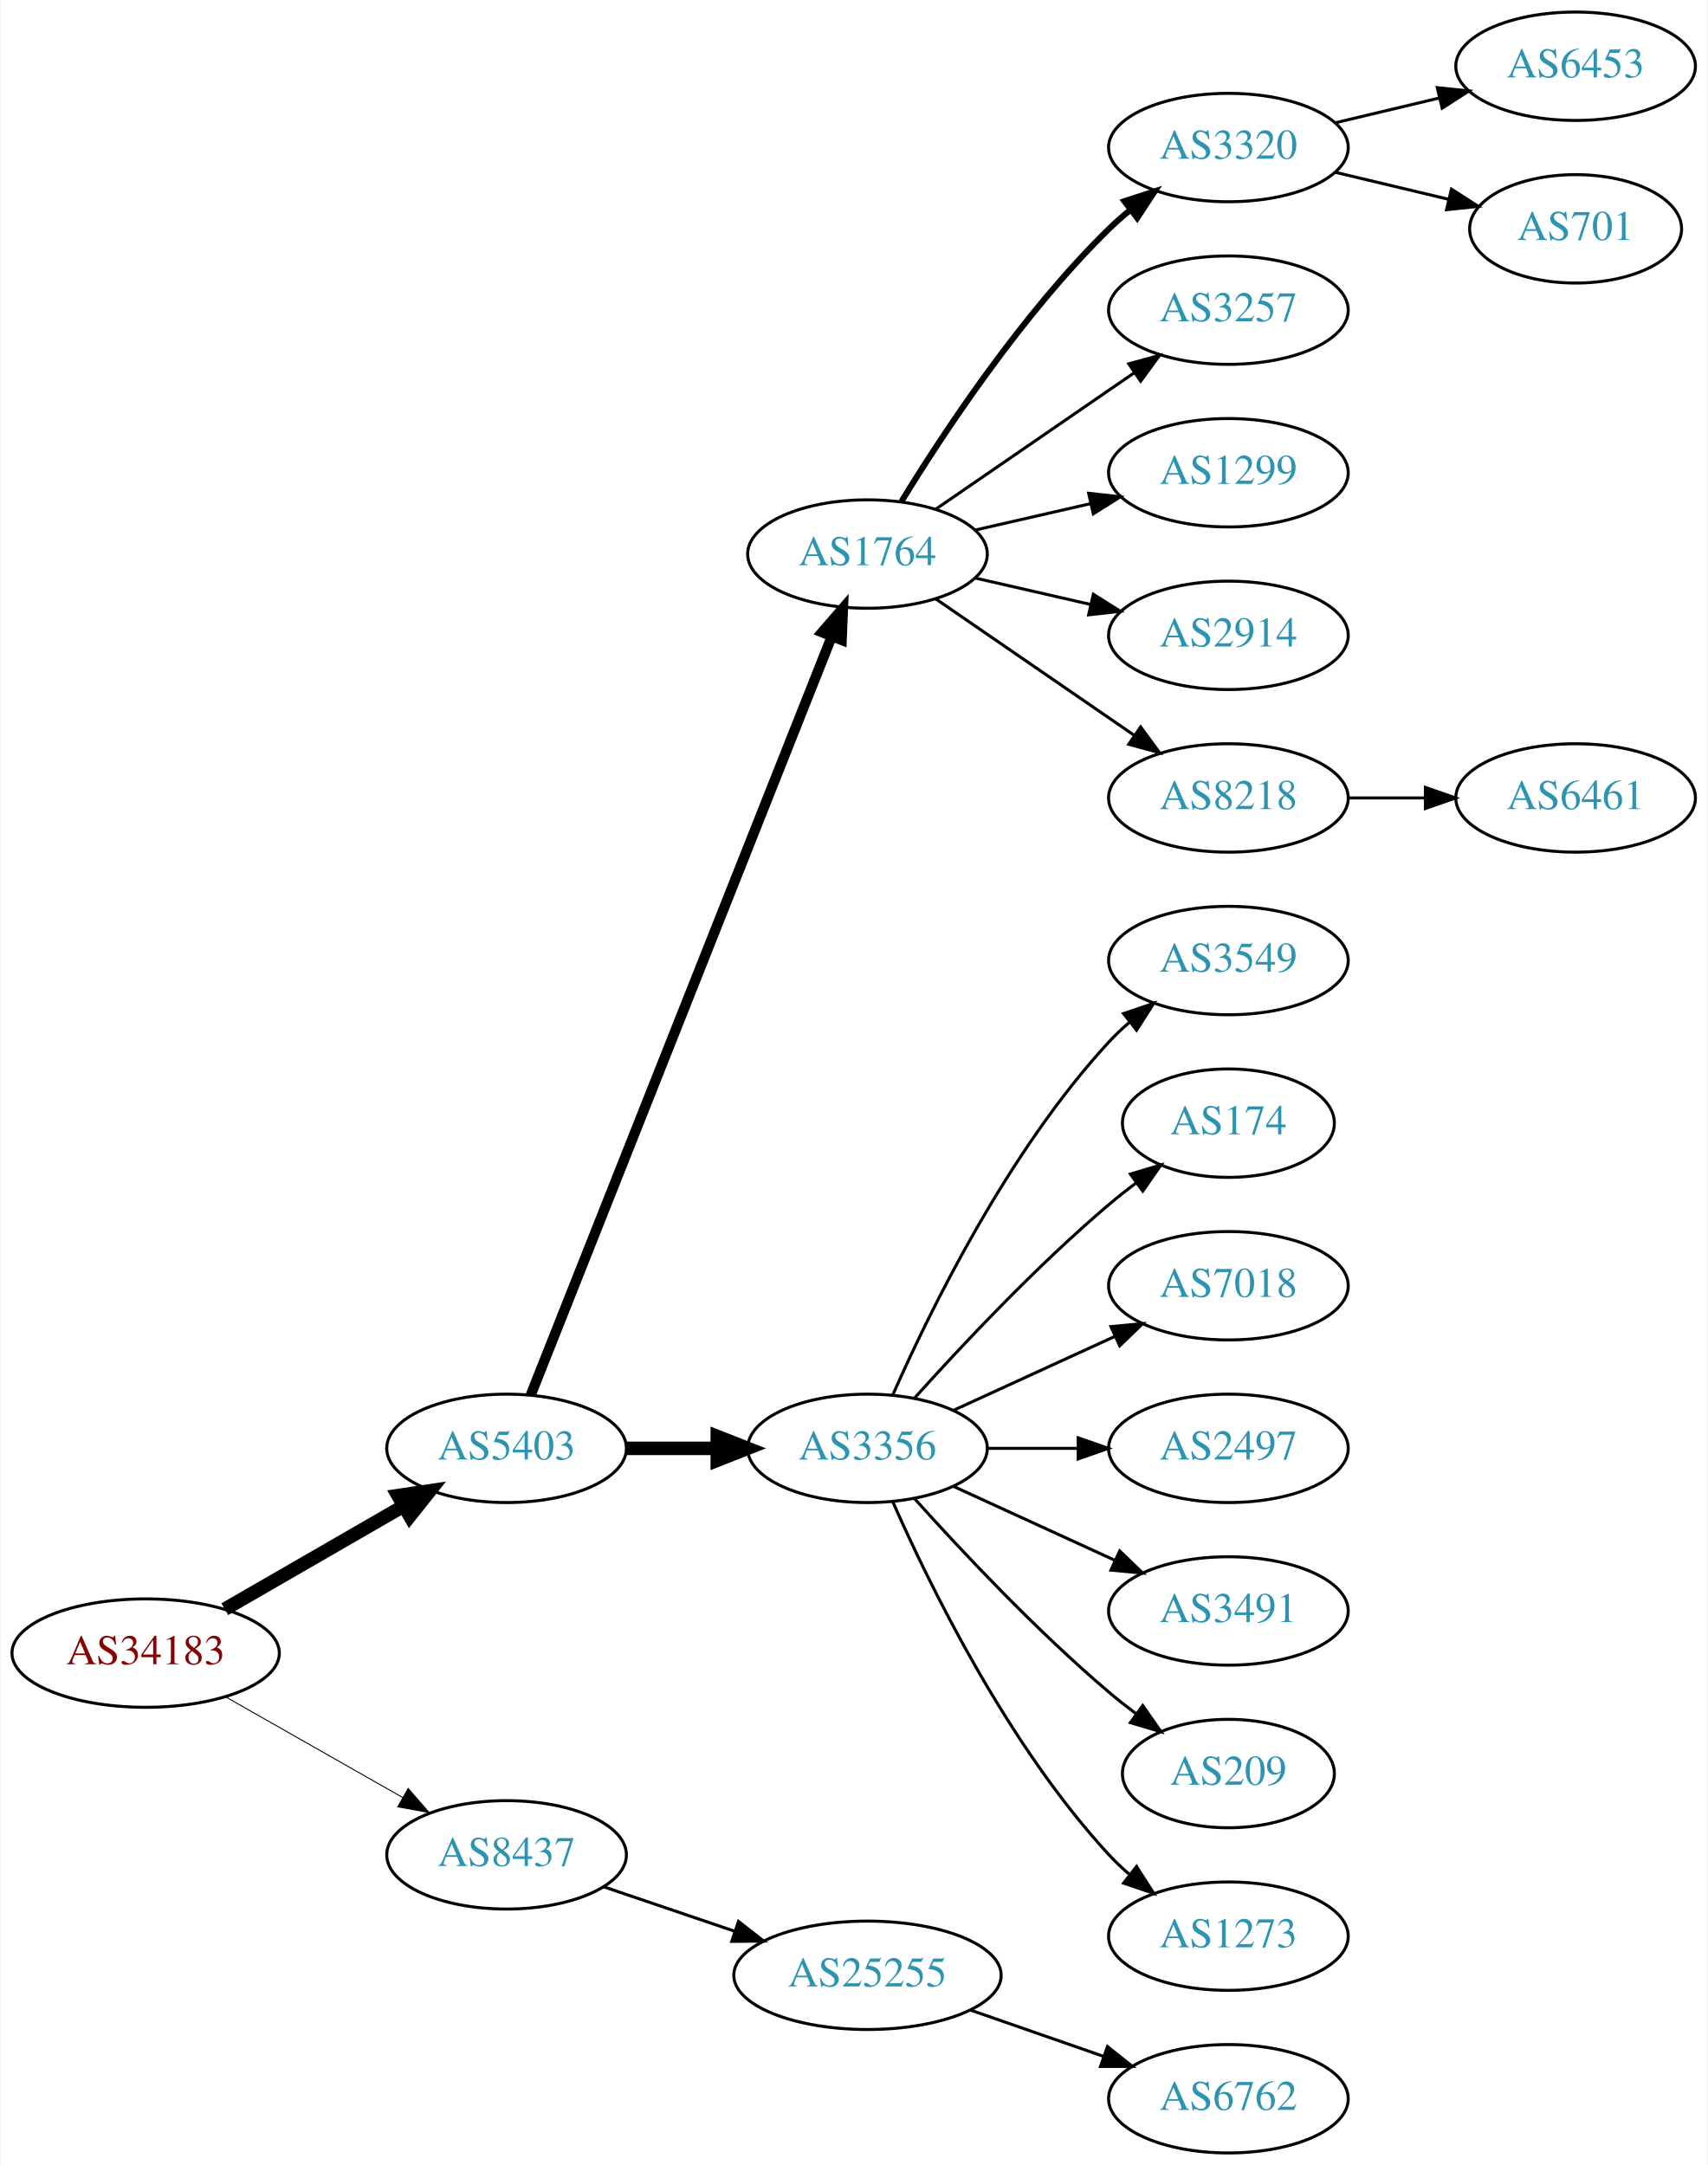
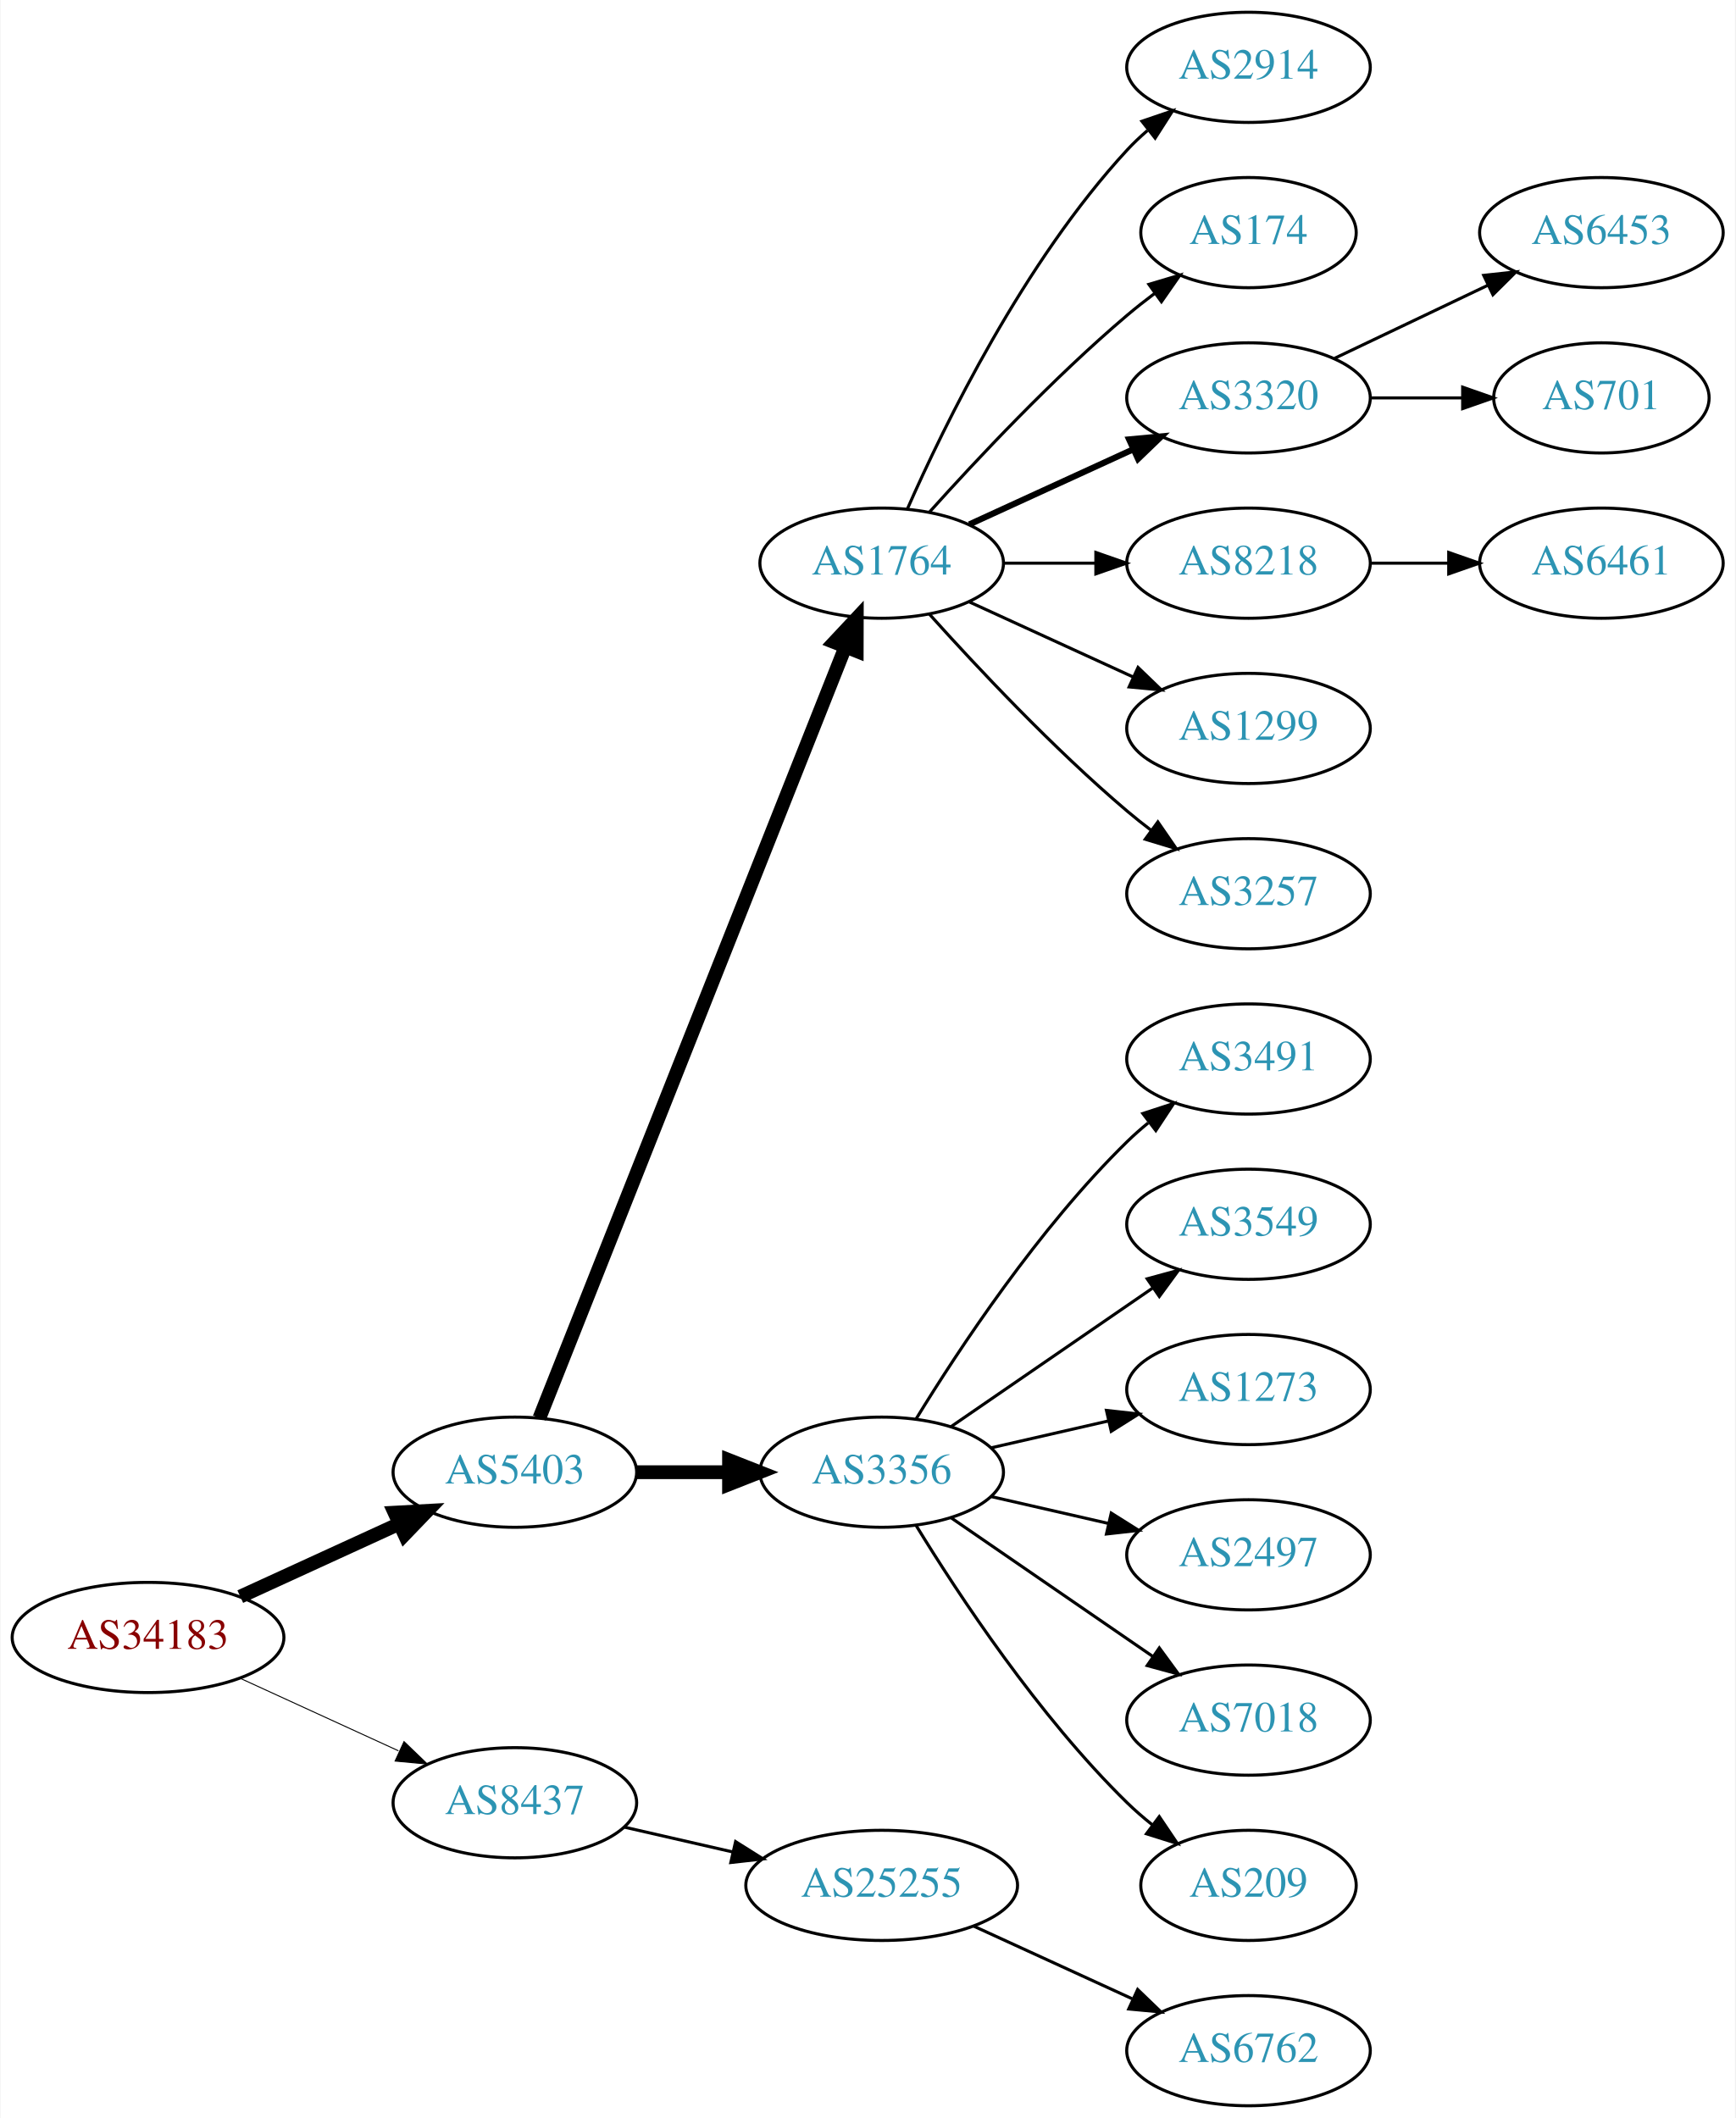
- <svg xmlns="http://www.w3.org/2000/svg" xmlns:xlink="http://www.w3.org/1999/xlink" width="567pt" height="719pt" viewBox="0.00 0.00 566.66 719.00">
-   <g id="graph0" class="graph" transform="scale(1 1) rotate(0) translate(4 715)">
-     <polygon fill="white" stroke="none" points="-4,4 -4,-715 562.663,-715 562.663,4 -4,4" />
+ <svg xmlns="http://www.w3.org/2000/svg" xmlns:xlink="http://www.w3.org/1999/xlink" width="567pt" height="692pt" viewBox="0.00 0.00 566.66 692.00">
+   <g id="graph0" class="graph" transform="scale(1 1) rotate(0) translate(4 688)">
+     <polygon fill="white" stroke="none" points="-4,4 -4,-688 562.663,-688 562.663,4 -4,4" />
    <g id="node1" class="node">
      <g id="a_node1">
        <a xlink:href="/asn/34183" xlink:title="AS34183 ~ AUSTRIA [AT]">
-           <ellipse fill="#ffffff" stroke="black" cx="44.196" cy="-166" rx="44.393" ry="18" />
-           <text text-anchor="middle" x="44.196" y="-162.3" font-family="Times,serif" font-size="14.00" fill="#880000">AS34183</text>
+           <ellipse fill="#ffffff" stroke="black" cx="44.196" cy="-153" rx="44.393" ry="18" />
+           <text text-anchor="middle" x="44.196" y="-149.3" font-family="Times,serif" font-size="14.00" fill="#880000">AS34183</text>
        </a>
      </g>
    </g>
    <g id="node2" class="node">
      <g id="a_node2">
        <a xlink:href="/asn/5403" xlink:title="AS5403 ~ AS5403 [AT]">
-           <ellipse fill="#ffffff" stroke="black" cx="164.039" cy="-234" rx="39.794" ry="18" />
-           <text text-anchor="middle" x="164.039" y="-230.3" font-family="Times,serif" font-size="14.00" fill="#2c94b3">AS5403</text>
+           <ellipse fill="#ffffff" stroke="black" cx="164.039" cy="-207" rx="39.794" ry="18" />
+           <text text-anchor="middle" x="164.039" y="-203.3" font-family="Times,serif" font-size="14.00" fill="#2c94b3">AS5403</text>
        </a>
      </g>
    </g>
    <g id="edge1" class="edge">
-       <path fill="none" stroke="black" stroke-width="4.5" d="M70.476,-180.588C87.796,-190.582 110.947,-203.941 129.763,-214.799" />
-       <polygon fill="black" stroke="black" stroke-width="4.5" points="127.978,-218.314 138.607,-219.902 131.914,-211.493 127.978,-218.314" />
+       <path fill="none" stroke="black" stroke-width="4.5" d="M74.326,-166.348C89.937,-173.502 109.335,-182.391 126.007,-190.03" />
+       <polygon fill="black" stroke="black" stroke-width="4.5" points="124.727,-193.775 135.459,-194.362 128.008,-186.616 124.727,-193.775" />
    </g>
    <g id="node3" class="node">
      <g id="a_node3">
        <a xlink:href="/asn/8437" xlink:title="AS8437 ~ Hutchison Drei Austria GmbH [AT]">
          <ellipse fill="#ffffff" stroke="black" cx="164.039" cy="-99" rx="39.794" ry="18" />
          <text text-anchor="middle" x="164.039" y="-95.3" font-family="Times,serif" font-size="14.00" fill="#2c94b3">AS8437</text>
        </a>
      </g>
    </g>
    <g id="edge2" class="edge">
-       <path fill="none" stroke="black" stroke-width="0.321" d="M70.766,-151.462C87.985,-141.672 110.871,-128.66 129.542,-118.045" />
-       <polygon fill="black" stroke="black" stroke-width="0.321" points="131.363,-121.036 138.326,-113.05 127.903,-114.95 131.363,-121.036" />
+       <path fill="none" stroke="black" stroke-width="0.321" d="M74.326,-139.652C89.937,-132.498 109.335,-123.609 126.007,-115.97" />
+       <polygon fill="black" stroke="black" stroke-width="0.321" points="127.826,-118.986 135.459,-111.638 124.91,-112.622 127.826,-118.986" />
    </g>
    <g id="node4" class="node">
      <g id="a_node4">
        <a xlink:href="/asn/1764" xlink:title="AS1764 ~ NEXTLAYER-AS [AT]">
-           <ellipse fill="#ffffff" stroke="black" cx="283.881" cy="-531" rx="39.794" ry="18" />
-           <text text-anchor="middle" x="283.881" y="-527.3" font-family="Times,serif" font-size="14.00" fill="#2c94b3">AS1764</text>
+           <ellipse fill="#ffffff" stroke="black" cx="283.881" cy="-504" rx="39.794" ry="18" />
+           <text text-anchor="middle" x="283.881" y="-500.3" font-family="Times,serif" font-size="14.00" fill="#2c94b3">AS1764</text>
        </a>
      </g>
    </g>
    <g id="edge3" class="edge">
-       <path fill="none" stroke="black" stroke-width="3.375" d="M172.057,-251.689C191.824,-301.507 248.066,-443.254 271.944,-503.436" />
-       <polygon fill="black" stroke="black" stroke-width="3.375" points="268.809,-505.024 275.75,-513.028 275.315,-502.442 268.809,-505.024" />
+       <path fill="none" stroke="black" stroke-width="4.5" d="M172.057,-224.689C191.824,-274.507 248.066,-416.254 271.944,-476.436" />
+       <polygon fill="black" stroke="black" stroke-width="4.5" points="268.402,-478.185 275.75,-486.028 275.722,-475.281 268.402,-478.185" />
    </g>
    <g id="node5" class="node">
      <g id="a_node5">
        <a xlink:href="/asn/3356" xlink:title="AS3356 ~ Level 3 Parent, LLC [US]">
-           <ellipse fill="#ffffff" stroke="black" cx="283.881" cy="-234" rx="39.794" ry="18" />
-           <text text-anchor="middle" x="283.881" y="-230.3" font-family="Times,serif" font-size="14.00" fill="#2c94b3">AS3356</text>
+           <ellipse fill="#ffffff" stroke="black" cx="283.881" cy="-207" rx="39.794" ry="18" />
+           <text text-anchor="middle" x="283.881" y="-203.3" font-family="Times,serif" font-size="14.00" fill="#2c94b3">AS3356</text>
        </a>
      </g>
    </g>
    <g id="edge4" class="edge">
-       <path fill="none" stroke="black" stroke-width="4.5" d="M203.951,-234C213.505,-234 223.854,-234 233.817,-234" />
-       <polygon fill="black" stroke="black" stroke-width="4.5" points="234.009,-237.938 244.009,-234 234.009,-230.063 234.009,-237.938" />
+       <path fill="none" stroke="black" stroke-width="4.5" d="M203.951,-207C213.505,-207 223.854,-207 233.817,-207" />
+       <polygon fill="black" stroke="black" stroke-width="4.5" points="234.009,-210.938 244.009,-207 234.009,-203.063 234.009,-210.938" />
    </g>
    <g id="node21" class="node">
      <g id="a_node21">
        <a xlink:href="/asn/25255" xlink:title="AS25255 ~ ==&gt; TELE2 AUSTRIA &lt;== [AT]">
-           <ellipse fill="#ffffff" stroke="black" cx="283.881" cy="-59" rx="44.393" ry="18" />
-           <text text-anchor="middle" x="283.881" y="-55.3" font-family="Times,serif" font-size="14.00" fill="#2c94b3">AS25255</text>
+           <ellipse fill="#ffffff" stroke="black" cx="283.881" cy="-72" rx="44.393" ry="18" />
+           <text text-anchor="middle" x="283.881" y="-68.3" font-family="Times,serif" font-size="14.00" fill="#2c94b3">AS25255</text>
        </a>
      </g>
    </g>
    <g id="edge20" class="edge">
-       <path fill="none" stroke="black" d="M196.309,-88.386C209.605,-83.873 225.331,-78.535 239.707,-73.655" />
-       <polygon fill="black" stroke="black" points="241.054,-76.894 249.398,-70.365 238.804,-70.265 241.054,-76.894" />
+       <path fill="none" stroke="black" d="M199.758,-91.045C210.896,-88.493 223.432,-85.621 235.325,-82.896" />
+       <polygon fill="black" stroke="black" points="236.153,-86.297 245.119,-80.652 234.59,-79.474 236.153,-86.297" />
    </g>
    <g id="node6" class="node">
      <g id="a_node6">
-         <a xlink:href="/asn/3320" xlink:title="AS3320 ~ DTAG [DE]">
+         <a xlink:href="/asn/2914" xlink:title="AS2914 ~ NTT America, Inc. [US]">
          <ellipse fill="#ffffff" stroke="black" cx="403.724" cy="-666" rx="39.794" ry="18" />
-           <text text-anchor="middle" x="403.724" y="-662.3" font-family="Times,serif" font-size="14.00" fill="#2c94b3">AS3320</text>
+           <text text-anchor="middle" x="403.724" y="-662.3" font-family="Times,serif" font-size="14.00" fill="#2c94b3">AS2914</text>
        </a>
      </g>
    </g>
    <g id="edge5" class="edge">
-       <path fill="none" stroke="black" stroke-width="2" d="M295.147,-548.44C308.955,-570.991 335.144,-610.722 364.077,-639 366.217,-641.092 368.535,-643.137 370.934,-645.106" />
-       <polygon fill="black" stroke="black" stroke-width="2" points="369.201,-648.185 379.276,-651.464 373.445,-642.618 369.201,-648.185" />
+       <path fill="none" stroke="black" d="M292.297,-521.761C304.365,-549.183 330.337,-602.473 364.077,-639 366.108,-641.198 368.347,-643.319 370.693,-645.34" />
+       <polygon fill="black" stroke="black" points="368.905,-648.386 378.937,-651.794 373.22,-642.874 368.905,-648.386" />
    </g>
    <g id="node7" class="node">
      <g id="a_node7">
-         <a xlink:href="/asn/3257" xlink:title="AS3257 ~ GTT [DE]">
-           <ellipse fill="#ffffff" stroke="black" cx="403.724" cy="-612" rx="39.794" ry="18" />
-           <text text-anchor="middle" x="403.724" y="-608.3" font-family="Times,serif" font-size="14.00" fill="#2c94b3">AS3257</text>
+         <a xlink:href="/asn/174" xlink:title="AS174 ~ Cogent Communications [US]">
+           <ellipse fill="#ffffff" stroke="black" cx="403.724" cy="-612" rx="35.194" ry="18" />
+           <text text-anchor="middle" x="403.724" y="-608.3" font-family="Times,serif" font-size="14.00" fill="#2c94b3">AS174</text>
        </a>
      </g>
    </g>
    <g id="edge6" class="edge">
-       <path fill="none" stroke="black" d="M306.495,-545.857C324.984,-558.565 351.798,-576.995 372.427,-591.175" />
-       <polygon fill="black" stroke="black" points="370.624,-594.183 380.848,-596.963 374.589,-588.414 370.624,-594.183" />
+       <path fill="none" stroke="black" d="M299.527,-520.725C314.828,-537.765 339.925,-564.523 364.077,-585 366.93,-587.418 369.995,-589.833 373.106,-592.169" />
+       <polygon fill="black" stroke="black" points="371.179,-595.095 381.334,-598.116 375.279,-589.422 371.179,-595.095" />
    </g>
    <g id="node8" class="node">
      <g id="a_node8">
-         <a xlink:href="/asn/1299" xlink:title="AS1299 ~ Telia Carrier [EU]">
+         <a xlink:href="/asn/3320" xlink:title="AS3320 ~ DTAG [DE]">
          <ellipse fill="#ffffff" stroke="black" cx="403.724" cy="-558" rx="39.794" ry="18" />
-           <text text-anchor="middle" x="403.724" y="-554.3" font-family="Times,serif" font-size="14.00" fill="#2c94b3">AS1299</text>
+           <text text-anchor="middle" x="403.724" y="-554.3" font-family="Times,serif" font-size="14.00" fill="#2c94b3">AS3320</text>
        </a>
      </g>
    </g>
    <g id="edge7" class="edge">
-       <path fill="none" stroke="black" d="M319.6,-538.955C331.6,-541.704 345.221,-544.825 357.914,-547.733" />
-       <polygon fill="black" stroke="black" points="357.316,-551.187 367.845,-550.009 358.88,-544.364 357.316,-551.187" />
+       <path fill="none" stroke="black" stroke-width="2" d="M312.51,-516.661C328.467,-523.973 348.738,-533.261 366.02,-541.181" />
+       <polygon fill="black" stroke="black" stroke-width="2" points="364.719,-544.435 375.268,-545.419 367.635,-538.071 364.719,-544.435" />
    </g>
    <g id="node9" class="node">
      <g id="a_node9">
-         <a xlink:href="/asn/2914" xlink:title="AS2914 ~ NTT America, Inc. [US]">
+         <a xlink:href="/asn/8218" xlink:title="AS8218 ~ legacy Neotelecoms [FR]">
          <ellipse fill="#ffffff" stroke="black" cx="403.724" cy="-504" rx="39.794" ry="18" />
-           <text text-anchor="middle" x="403.724" y="-500.3" font-family="Times,serif" font-size="14.00" fill="#2c94b3">AS2914</text>
+           <text text-anchor="middle" x="403.724" y="-500.3" font-family="Times,serif" font-size="14.00" fill="#2c94b3">AS8218</text>
        </a>
      </g>
    </g>
    <g id="edge8" class="edge">
-       <path fill="none" stroke="black" d="M319.6,-523.045C331.6,-520.296 345.221,-517.175 357.914,-514.267" />
-       <polygon fill="black" stroke="black" points="358.88,-517.636 367.845,-511.991 357.316,-510.813 358.88,-517.636" />
+       <path fill="none" stroke="black" d="M323.794,-504C333.347,-504 343.697,-504 353.659,-504" />
+       <polygon fill="black" stroke="black" points="353.852,-507.5 363.852,-504 353.852,-500.5 353.852,-507.5" />
    </g>
    <g id="node10" class="node">
      <g id="a_node10">
-         <a xlink:href="/asn/8218" xlink:title="AS8218 ~ legacy Neotelecoms [FR]">
+         <a xlink:href="/asn/1299" xlink:title="AS1299 ~ Telia Carrier [EU]">
          <ellipse fill="#ffffff" stroke="black" cx="403.724" cy="-450" rx="39.794" ry="18" />
-           <text text-anchor="middle" x="403.724" y="-446.3" font-family="Times,serif" font-size="14.00" fill="#2c94b3">AS8218</text>
+           <text text-anchor="middle" x="403.724" y="-446.3" font-family="Times,serif" font-size="14.00" fill="#2c94b3">AS1299</text>
        </a>
      </g>
    </g>
    <g id="edge9" class="edge">
-       <path fill="none" stroke="black" d="M306.495,-516.143C324.984,-503.435 351.798,-485.005 372.427,-470.825" />
-       <polygon fill="black" stroke="black" points="374.589,-473.586 380.848,-465.037 370.624,-467.817 374.589,-473.586" />
+       <path fill="none" stroke="black" d="M312.51,-491.339C328.467,-484.027 348.738,-474.739 366.02,-466.819" />
+       <polygon fill="black" stroke="black" points="367.635,-469.929 375.268,-462.581 364.719,-463.565 367.635,-469.929" />
+     </g>
+     <g id="node11" class="node">
+       <g id="a_node11">
+         <a xlink:href="/asn/3257" xlink:title="AS3257 ~ GTT [DE]">
+           <ellipse fill="#ffffff" stroke="black" cx="403.724" cy="-396" rx="39.794" ry="18" />
+           <text text-anchor="middle" x="403.724" y="-392.3" font-family="Times,serif" font-size="14.00" fill="#2c94b3">AS3257</text>
+         </a>
+       </g>
+     </g>
+     <g id="edge10" class="edge">
+       <path fill="none" stroke="black" d="M299.527,-487.275C314.828,-470.235 339.925,-443.477 364.077,-423 366.574,-420.883 369.235,-418.768 371.946,-416.707" />
+       <polygon fill="black" stroke="black" points="374.112,-419.459 380.123,-410.734 369.983,-413.806 374.112,-419.459" />
+     </g>
+     <g id="node12" class="node">
+       <g id="a_node12">
+         <a xlink:href="/asn/3491" xlink:title="AS3491 ~ PCCW Global, Inc. [US]">
+           <ellipse fill="#ffffff" stroke="black" cx="403.724" cy="-342" rx="39.794" ry="18" />
+           <text text-anchor="middle" x="403.724" y="-338.3" font-family="Times,serif" font-size="14.00" fill="#2c94b3">AS3491</text>
+         </a>
+       </g>
+     </g>
+     <g id="edge11" class="edge">
+       <path fill="none" stroke="black" d="M295.147,-224.44C308.955,-246.991 335.144,-286.722 364.077,-315 366.217,-317.092 368.535,-319.137 370.934,-321.106" />
+       <polygon fill="black" stroke="black" points="369.201,-324.185 379.276,-327.464 373.445,-318.618 369.201,-324.185" />
    </g>
    <g id="node13" class="node">
      <g id="a_node13">
        <a xlink:href="/asn/3549" xlink:title="AS3549 ~ Level 3 Parent, LLC [US]">
-           <ellipse fill="#ffffff" stroke="black" cx="403.724" cy="-396" rx="39.794" ry="18" />
-           <text text-anchor="middle" x="403.724" y="-392.3" font-family="Times,serif" font-size="14.00" fill="#2c94b3">AS3549</text>
+           <ellipse fill="#ffffff" stroke="black" cx="403.724" cy="-288" rx="39.794" ry="18" />
+           <text text-anchor="middle" x="403.724" y="-284.3" font-family="Times,serif" font-size="14.00" fill="#2c94b3">AS3549</text>
        </a>
      </g>
    </g>
    <g id="edge12" class="edge">
-       <path fill="none" stroke="black" d="M292.297,-251.761C304.365,-279.183 330.337,-332.473 364.077,-369 366.108,-371.198 368.347,-373.319 370.693,-375.34" />
-       <polygon fill="black" stroke="black" points="368.905,-378.386 378.937,-381.794 373.22,-372.874 368.905,-378.386" />
+       <path fill="none" stroke="black" d="M306.495,-221.857C324.984,-234.565 351.798,-252.995 372.427,-267.175" />
+       <polygon fill="black" stroke="black" points="370.624,-270.183 380.848,-272.963 374.589,-264.414 370.624,-270.183" />
    </g>
    <g id="node14" class="node">
      <g id="a_node14">
-         <a xlink:href="/asn/174" xlink:title="AS174 ~ Cogent Communications [US]">
-           <ellipse fill="#ffffff" stroke="black" cx="403.724" cy="-342" rx="35.194" ry="18" />
-           <text text-anchor="middle" x="403.724" y="-338.3" font-family="Times,serif" font-size="14.00" fill="#2c94b3">AS174</text>
+         <a xlink:href="/asn/1273" xlink:title="AS1273 ~ Vodafone Group PLC [EU]">
+           <ellipse fill="#ffffff" stroke="black" cx="403.724" cy="-234" rx="39.794" ry="18" />
+           <text text-anchor="middle" x="403.724" y="-230.3" font-family="Times,serif" font-size="14.00" fill="#2c94b3">AS1273</text>
        </a>
      </g>
    </g>
    <g id="edge13" class="edge">
-       <path fill="none" stroke="black" d="M299.527,-250.725C314.828,-267.765 339.925,-294.523 364.077,-315 366.93,-317.418 369.995,-319.833 373.106,-322.169" />
-       <polygon fill="black" stroke="black" points="371.179,-325.095 381.334,-328.116 375.279,-319.422 371.179,-325.095" />
+       <path fill="none" stroke="black" d="M319.6,-214.955C331.6,-217.704 345.221,-220.825 357.914,-223.733" />
+       <polygon fill="black" stroke="black" points="357.316,-227.187 367.845,-226.009 358.88,-220.364 357.316,-227.187" />
    </g>
    <g id="node15" class="node">
      <g id="a_node15">
-         <a xlink:href="/asn/7018" xlink:title="AS7018 ~ AT&amp;T Services, Inc. [US]">
-           <ellipse fill="#ffffff" stroke="black" cx="403.724" cy="-288" rx="39.794" ry="18" />
-           <text text-anchor="middle" x="403.724" y="-284.3" font-family="Times,serif" font-size="14.00" fill="#2c94b3">AS7018</text>
+         <a xlink:href="/asn/2497" xlink:title="AS2497 ~ Internet Initiative Japan Inc. [JP]">
+           <ellipse fill="#ffffff" stroke="black" cx="403.724" cy="-180" rx="39.794" ry="18" />
+           <text text-anchor="middle" x="403.724" y="-176.3" font-family="Times,serif" font-size="14.00" fill="#2c94b3">AS2497</text>
        </a>
      </g>
    </g>
    <g id="edge14" class="edge">
-       <path fill="none" stroke="black" d="M312.51,-246.661C328.467,-253.973 348.738,-263.261 366.02,-271.181" />
-       <polygon fill="black" stroke="black" points="364.719,-274.435 375.268,-275.419 367.635,-268.071 364.719,-274.435" />
+       <path fill="none" stroke="black" d="M319.6,-199.045C331.6,-196.296 345.221,-193.175 357.914,-190.267" />
+       <polygon fill="black" stroke="black" points="358.88,-193.636 367.845,-187.991 357.316,-186.813 358.88,-193.636" />
    </g>
    <g id="node16" class="node">
      <g id="a_node16">
-         <a xlink:href="/asn/2497" xlink:title="AS2497 ~ Internet Initiative Japan Inc. [JP]">
-           <ellipse fill="#ffffff" stroke="black" cx="403.724" cy="-234" rx="39.794" ry="18" />
-           <text text-anchor="middle" x="403.724" y="-230.3" font-family="Times,serif" font-size="14.00" fill="#2c94b3">AS2497</text>
+         <a xlink:href="/asn/7018" xlink:title="AS7018 ~ AT&amp;T Services, Inc. [US]">
+           <ellipse fill="#ffffff" stroke="black" cx="403.724" cy="-126" rx="39.794" ry="18" />
+           <text text-anchor="middle" x="403.724" y="-122.3" font-family="Times,serif" font-size="14.00" fill="#2c94b3">AS7018</text>
        </a>
      </g>
    </g>
    <g id="edge15" class="edge">
-       <path fill="none" stroke="black" d="M323.794,-234C333.347,-234 343.697,-234 353.659,-234" />
-       <polygon fill="black" stroke="black" points="353.852,-237.5 363.852,-234 353.852,-230.5 353.852,-237.5" />
+       <path fill="none" stroke="black" d="M306.495,-192.143C324.984,-179.435 351.798,-161.005 372.427,-146.825" />
+       <polygon fill="black" stroke="black" points="374.589,-149.586 380.848,-141.037 370.624,-143.817 374.589,-149.586" />
    </g>
    <g id="node17" class="node">
      <g id="a_node17">
-         <a xlink:href="/asn/3491" xlink:title="AS3491 ~ PCCW Global, Inc. [US]">
-           <ellipse fill="#ffffff" stroke="black" cx="403.724" cy="-180" rx="39.794" ry="18" />
-           <text text-anchor="middle" x="403.724" y="-176.3" font-family="Times,serif" font-size="14.00" fill="#2c94b3">AS3491</text>
+         <a xlink:href="/asn/209" xlink:title="AS209 ~ CenturyLink Communications, LLC [US]">
+           <ellipse fill="#ffffff" stroke="black" cx="403.724" cy="-72" rx="35.194" ry="18" />
+           <text text-anchor="middle" x="403.724" y="-68.3" font-family="Times,serif" font-size="14.00" fill="#2c94b3">AS209</text>
        </a>
      </g>
    </g>
    <g id="edge16" class="edge">
-       <path fill="none" stroke="black" d="M312.51,-221.339C328.467,-214.027 348.738,-204.739 366.02,-196.819" />
-       <polygon fill="black" stroke="black" points="367.635,-199.929 375.268,-192.581 364.719,-193.565 367.635,-199.929" />
+       <path fill="none" stroke="black" d="M295.147,-189.56C308.955,-167.009 335.144,-127.278 364.077,-99 366.613,-96.522 369.396,-94.11 372.272,-91.812" />
+       <polygon fill="black" stroke="black" points="374.568,-94.466 380.488,-85.679 370.381,-88.856 374.568,-94.466" />
    </g>
    <g id="node18" class="node">
      <g id="a_node18">
-         <a xlink:href="/asn/209" xlink:title="AS209 ~ CenturyLink Communications, LLC [US]">
-           <ellipse fill="#ffffff" stroke="black" cx="403.724" cy="-126" rx="35.194" ry="18" />
-           <text text-anchor="middle" x="403.724" y="-122.3" font-family="Times,serif" font-size="14.00" fill="#2c94b3">AS209</text>
+         <a xlink:href="/asn/6453" xlink:title="AS6453 ~ TATA COMMUNICATIONS (AMERICA) INC [US]">
+           <ellipse fill="#ffffff" stroke="black" cx="519.017" cy="-612" rx="39.794" ry="18" />
+           <text text-anchor="middle" x="519.017" y="-608.3" font-family="Times,serif" font-size="14.00" fill="#2c94b3">AS6453</text>
        </a>
      </g>
    </g>
    <g id="edge17" class="edge">
-       <path fill="none" stroke="black" d="M299.527,-217.275C314.828,-200.235 339.925,-173.477 364.077,-153 366.93,-150.582 369.995,-148.167 373.106,-145.831" />
-       <polygon fill="black" stroke="black" points="375.279,-148.578 381.334,-139.884 371.179,-142.905 375.279,-148.578" />
+       <path fill="none" stroke="black" d="M431.86,-570.934C446.854,-578.081 465.675,-587.052 481.898,-594.785" />
+       <polygon fill="black" stroke="black" points="480.569,-598.028 491.102,-599.171 483.581,-591.709 480.569,-598.028" />
    </g>
    <g id="node19" class="node">
      <g id="a_node19">
-         <a xlink:href="/asn/1273" xlink:title="AS1273 ~ Vodafone Group PLC [EU]">
-           <ellipse fill="#ffffff" stroke="black" cx="403.724" cy="-72" rx="39.794" ry="18" />
-           <text text-anchor="middle" x="403.724" y="-68.3" font-family="Times,serif" font-size="14.00" fill="#2c94b3">AS1273</text>
+         <a xlink:href="/asn/701" xlink:title="AS701 ~ UUNET [US]">
+           <ellipse fill="#ffffff" stroke="black" cx="519.017" cy="-558" rx="35.194" ry="18" />
+           <text text-anchor="middle" x="519.017" y="-554.3" font-family="Times,serif" font-size="14.00" fill="#2c94b3">AS701</text>
        </a>
      </g>
    </g>
    <g id="edge18" class="edge">
-       <path fill="none" stroke="black" d="M292.297,-216.239C304.365,-188.817 330.337,-135.527 364.077,-99 366.108,-96.802 368.347,-94.681 370.693,-92.66" />
-       <polygon fill="black" stroke="black" points="373.22,-95.126 378.937,-86.206 368.905,-89.614 373.22,-95.126" />
-     </g>
-     <g id="node11" class="node">
-       <g id="a_node11">
-         <a xlink:href="/asn/6453" xlink:title="AS6453 ~ TATA COMMUNICATIONS (AMERICA) INC [US]">
-           <ellipse fill="#ffffff" stroke="black" cx="519.017" cy="-693" rx="39.794" ry="18" />
-           <text text-anchor="middle" x="519.017" y="-689.3" font-family="Times,serif" font-size="14.00" fill="#2c94b3">AS6453</text>
-         </a>
-       </g>
-     </g>
-     <g id="edge10" class="edge">
-       <path fill="none" stroke="black" d="M439.331,-674.248C450.202,-676.838 462.357,-679.735 473.799,-682.462" />
-       <polygon fill="black" stroke="black" points="473.082,-685.889 483.621,-684.803 474.705,-679.08 473.082,-685.889" />
-     </g>
-     <g id="node12" class="node">
-       <g id="a_node12">
-         <a xlink:href="/asn/701" xlink:title="AS701 ~ UUNET [US]">
-           <ellipse fill="#ffffff" stroke="black" cx="519.017" cy="-639" rx="35.194" ry="18" />
-           <text text-anchor="middle" x="519.017" y="-635.3" font-family="Times,serif" font-size="14.00" fill="#2c94b3">AS701</text>
-         </a>
-       </g>
-     </g>
-     <g id="edge11" class="edge">
-       <path fill="none" stroke="black" d="M439.331,-657.752C451.125,-654.942 464.43,-651.771 476.698,-648.847" />
-       <polygon fill="black" stroke="black" points="477.787,-652.186 486.703,-646.463 476.164,-645.376 477.787,-652.186" />
+       <path fill="none" stroke="black" d="M443.396,-558C453.101,-558 463.592,-558 473.555,-558" />
+       <polygon fill="black" stroke="black" points="473.691,-561.5 483.691,-558 473.691,-554.5 473.691,-561.5" />
    </g>
    <g id="node20" class="node">
      <g id="a_node20">
        <a xlink:href="/asn/6461" xlink:title="AS6461 ~ Zayo Bandwidth [US]">
-           <ellipse fill="#ffffff" stroke="black" cx="519.017" cy="-450" rx="39.794" ry="18" />
-           <text text-anchor="middle" x="519.017" y="-446.3" font-family="Times,serif" font-size="14.00" fill="#2c94b3">AS6461</text>
+           <ellipse fill="#ffffff" stroke="black" cx="519.017" cy="-504" rx="39.794" ry="18" />
+           <text text-anchor="middle" x="519.017" y="-500.3" font-family="Times,serif" font-size="14.00" fill="#2c94b3">AS6461</text>
        </a>
      </g>
    </g>
    <g id="edge19" class="edge">
-       <path fill="none" stroke="black" d="M443.396,-450C451.599,-450 460.363,-450 468.895,-450" />
-       <polygon fill="black" stroke="black" points="469.134,-453.5 479.134,-450 469.134,-446.5 469.134,-453.5" />
+       <path fill="none" stroke="black" d="M443.396,-504C451.599,-504 460.363,-504 468.895,-504" />
+       <polygon fill="black" stroke="black" points="469.134,-507.5 479.134,-504 469.134,-500.5 469.134,-507.5" />
    </g>
    <g id="node22" class="node">
      <g id="a_node22">
        <a xlink:href="/asn/6762" xlink:title="AS6762 ~ TELECOM ITALIA SPARKLE S.p.A. [IT]">
          <ellipse fill="#ffffff" stroke="black" cx="403.724" cy="-18" rx="39.794" ry="18" />
          <text text-anchor="middle" x="403.724" y="-14.3" font-family="Times,serif" font-size="14.00" fill="#2c94b3">AS6762</text>
        </a>
      </g>
    </g>
    <g id="edge21" class="edge">
-       <path fill="none" stroke="black" d="M318.021,-47.47C331.738,-42.698 347.777,-37.117 362.187,-32.104" />
-       <polygon fill="black" stroke="black" points="363.559,-35.332 371.853,-28.741 361.259,-28.721 363.559,-35.332" />
+       <path fill="none" stroke="black" d="M314.011,-58.652C329.622,-51.498 349.02,-42.609 365.692,-34.969" />
+       <polygon fill="black" stroke="black" points="367.511,-37.986 375.144,-30.638 364.595,-31.622 367.511,-37.986" />
    </g>
  </g>
</svg>
